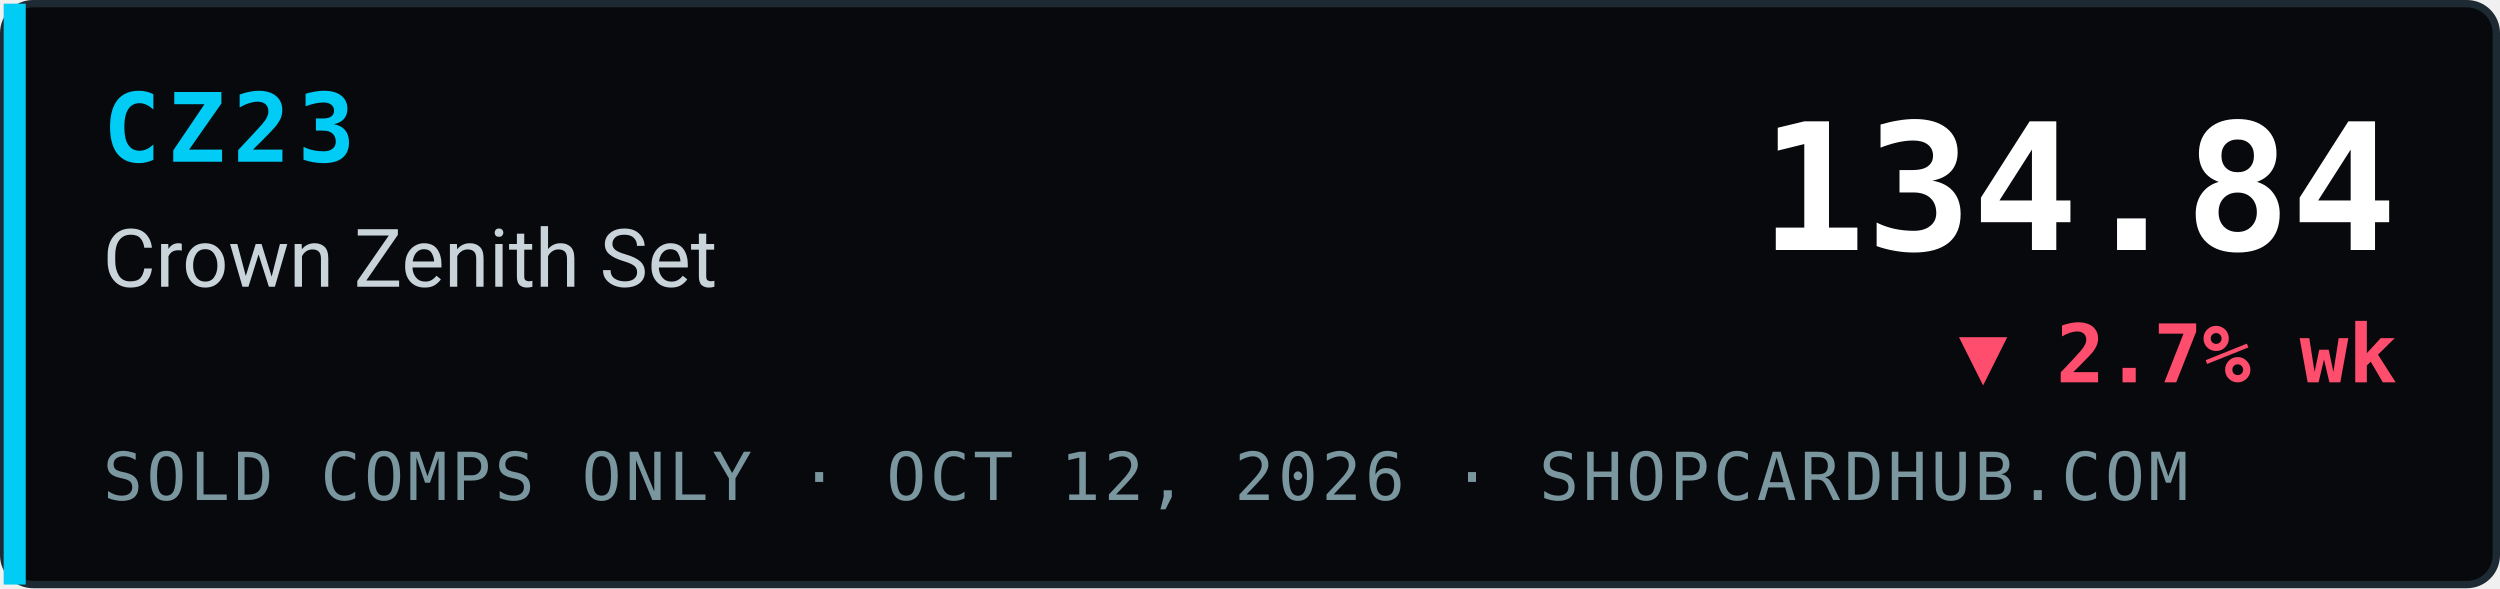
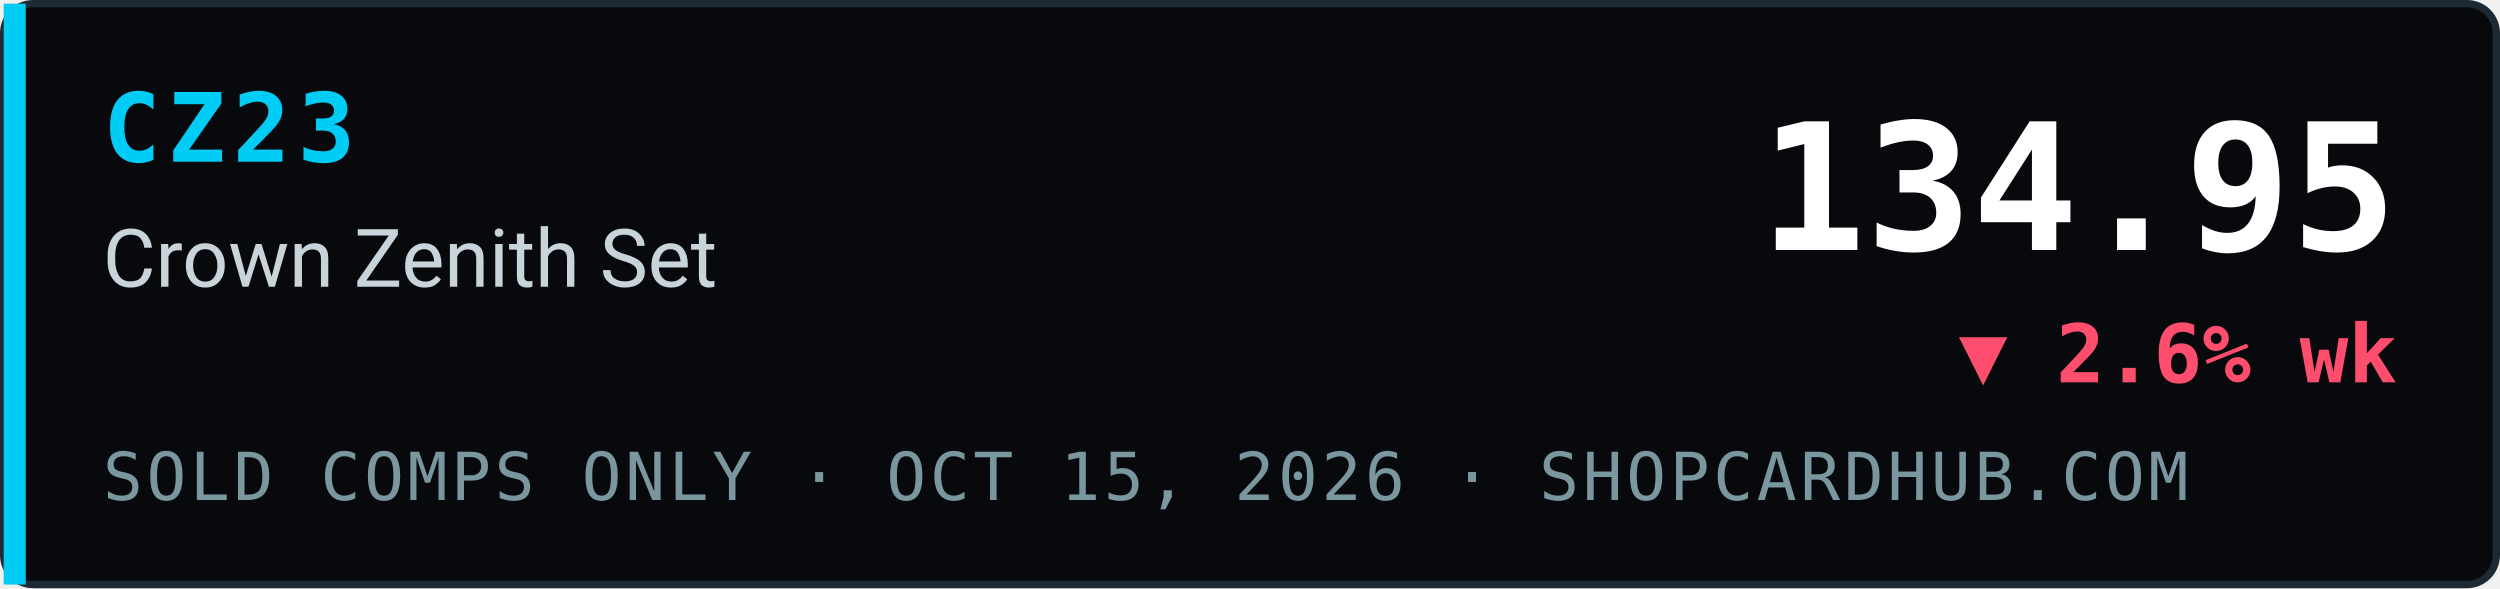
- <svg xmlns="http://www.w3.org/2000/svg" width="340" height="80" viewBox="0 0 340 80" role="img" aria-label="CZ23 Crown Zenith Set index 134.84, ▼ 2.7% wk, sold comps only, ShopCardHub">
+ <svg xmlns="http://www.w3.org/2000/svg" width="340" height="80" viewBox="0 0 340 80" role="img" aria-label="CZ23 Crown Zenith Set index 134.95, ▼ 2.6% wk, sold comps only, ShopCardHub">
  <rect x="0.5" y="0.5" width="339" height="79" rx="4" fill="#07090c" stroke="#1e2a33" />
  <rect x="0.5" y="0.5" width="3" height="79" fill="#00ccf5" />
  <text x="14" y="22" font-family="ui-monospace,SFMono-Regular,Menlo,Consolas,monospace" font-size="13" font-weight="700" fill="#00ccf5" letter-spacing="1">CZ23</text>
  <text x="14" y="39" font-family="system-ui,-apple-system,Segoe UI,Roboto,Helvetica,Arial,sans-serif" font-size="11" fill="#c9d4da">Crown Zenith Set</text>
-   <text x="14" y="68" font-family="ui-monospace,SFMono-Regular,Menlo,Consolas,monospace" font-size="9" fill="#7a969e" letter-spacing="0.5">SOLD COMPS ONLY · OCT 12, 2026 · SHOPCARDHUB.COM</text>
-   <text x="326" y="34" text-anchor="end" font-family="ui-monospace,SFMono-Regular,Menlo,Consolas,monospace" font-size="24" font-weight="700" fill="#ffffff">134.84</text>
-   <text x="326" y="52" text-anchor="end" font-family="ui-monospace,SFMono-Regular,Menlo,Consolas,monospace" font-size="11" font-weight="700" fill="#ff4d6d">▼ 2.7% wk</text>
+   <text x="14" y="68" font-family="ui-monospace,SFMono-Regular,Menlo,Consolas,monospace" font-size="9" fill="#7a969e" letter-spacing="0.5">SOLD COMPS ONLY · OCT 15, 2026 · SHOPCARDHUB.COM</text>
+   <text x="326" y="34" text-anchor="end" font-family="ui-monospace,SFMono-Regular,Menlo,Consolas,monospace" font-size="24" font-weight="700" fill="#ffffff">134.95</text>
+   <text x="326" y="52" text-anchor="end" font-family="ui-monospace,SFMono-Regular,Menlo,Consolas,monospace" font-size="11" font-weight="700" fill="#ff4d6d">▼ 2.6% wk</text>
</svg>
